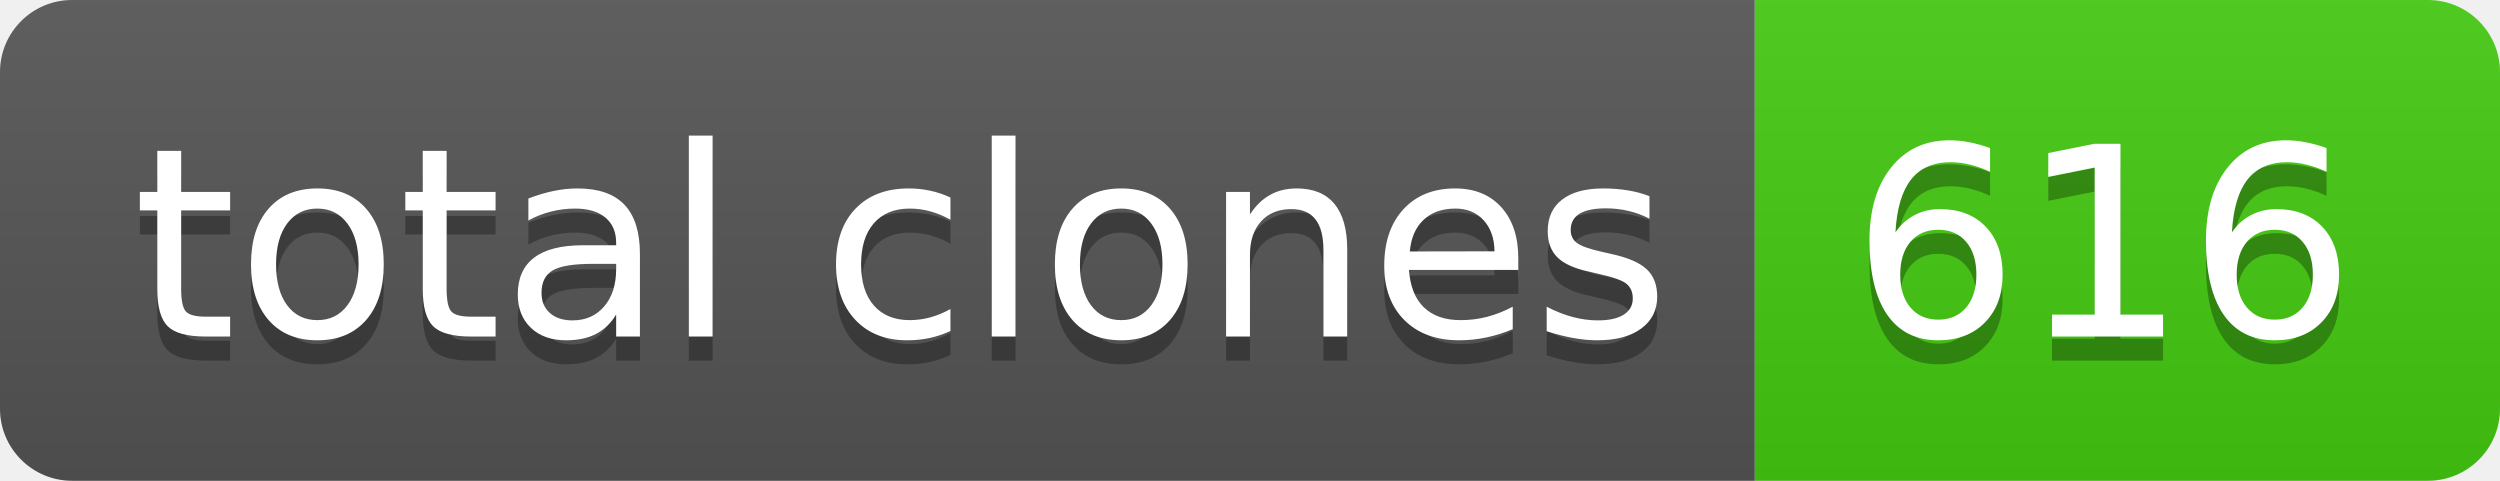
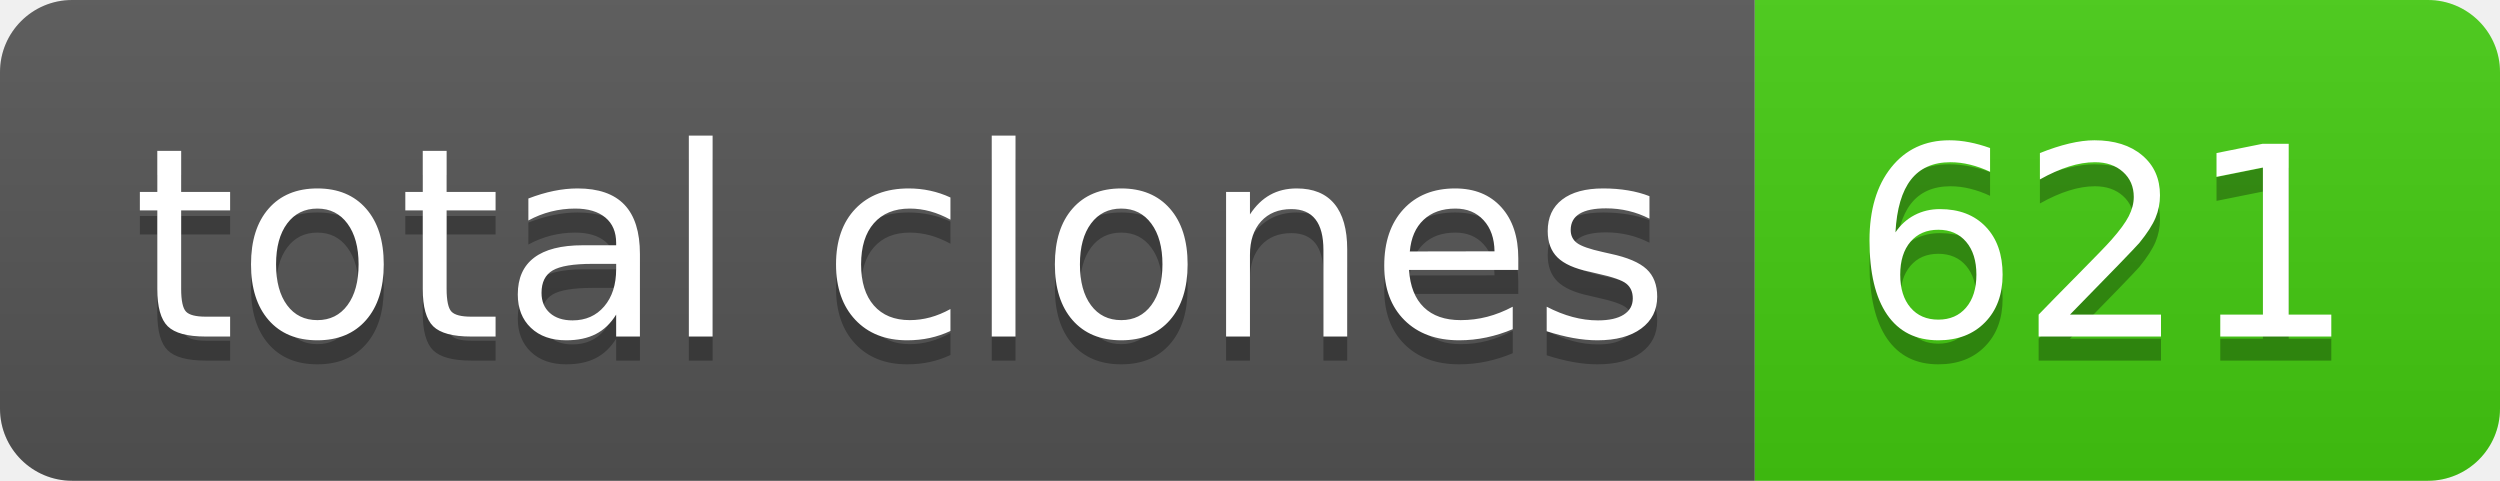
- <svg xmlns="http://www.w3.org/2000/svg" width="104" height="20" role="img" aria-label="total clones: 616">
+ <svg xmlns="http://www.w3.org/2000/svg" width="104" height="20" role="img" aria-label="total clones: 621">
  <linearGradient id="s" x2="0" y2="100%">
    <stop offset="0" stop-color="#bbb" stop-opacity=".1" />
    <stop offset="1" stop-opacity=".1" />
  </linearGradient>
  <clipPath id="r">
    <rect width="104" height="20" rx="3" fill="#fff" />
  </clipPath>
  <g clip-path="url(#r)">
    <rect width="73" height="20" fill="#555" />
    <rect x="73" width="31" height="20" fill="#4c1" />
    <rect width="104" height="20" fill="url(#s)" />
  </g>
  <g fill="#fff" text-anchor="middle" font-family="Verdana,Geneva,DejaVu Sans,sans-serif" text-rendering="geometricPrecision" font-size="110">
    <text aria-hidden="true" x="375" y="150" fill="#010101" fill-opacity=".3" transform="scale(.1)" textLength="630">total clones</text>
    <text x="375" y="140" transform="scale(.1)" fill="#fff" textLength="630">total clones</text>
-     <text aria-hidden="true" x="875" y="150" fill="#010101" fill-opacity=".3" transform="scale(.1)" textLength="210">616</text>
-     <text x="875" y="140" transform="scale(.1)" fill="#fff" textLength="210">616</text>
+     <text aria-hidden="true" x="875" y="150" fill="#010101" fill-opacity=".3" transform="scale(.1)" textLength="210">621</text>
+     <text x="875" y="140" transform="scale(.1)" fill="#fff" textLength="210">621</text>
  </g>
</svg>
